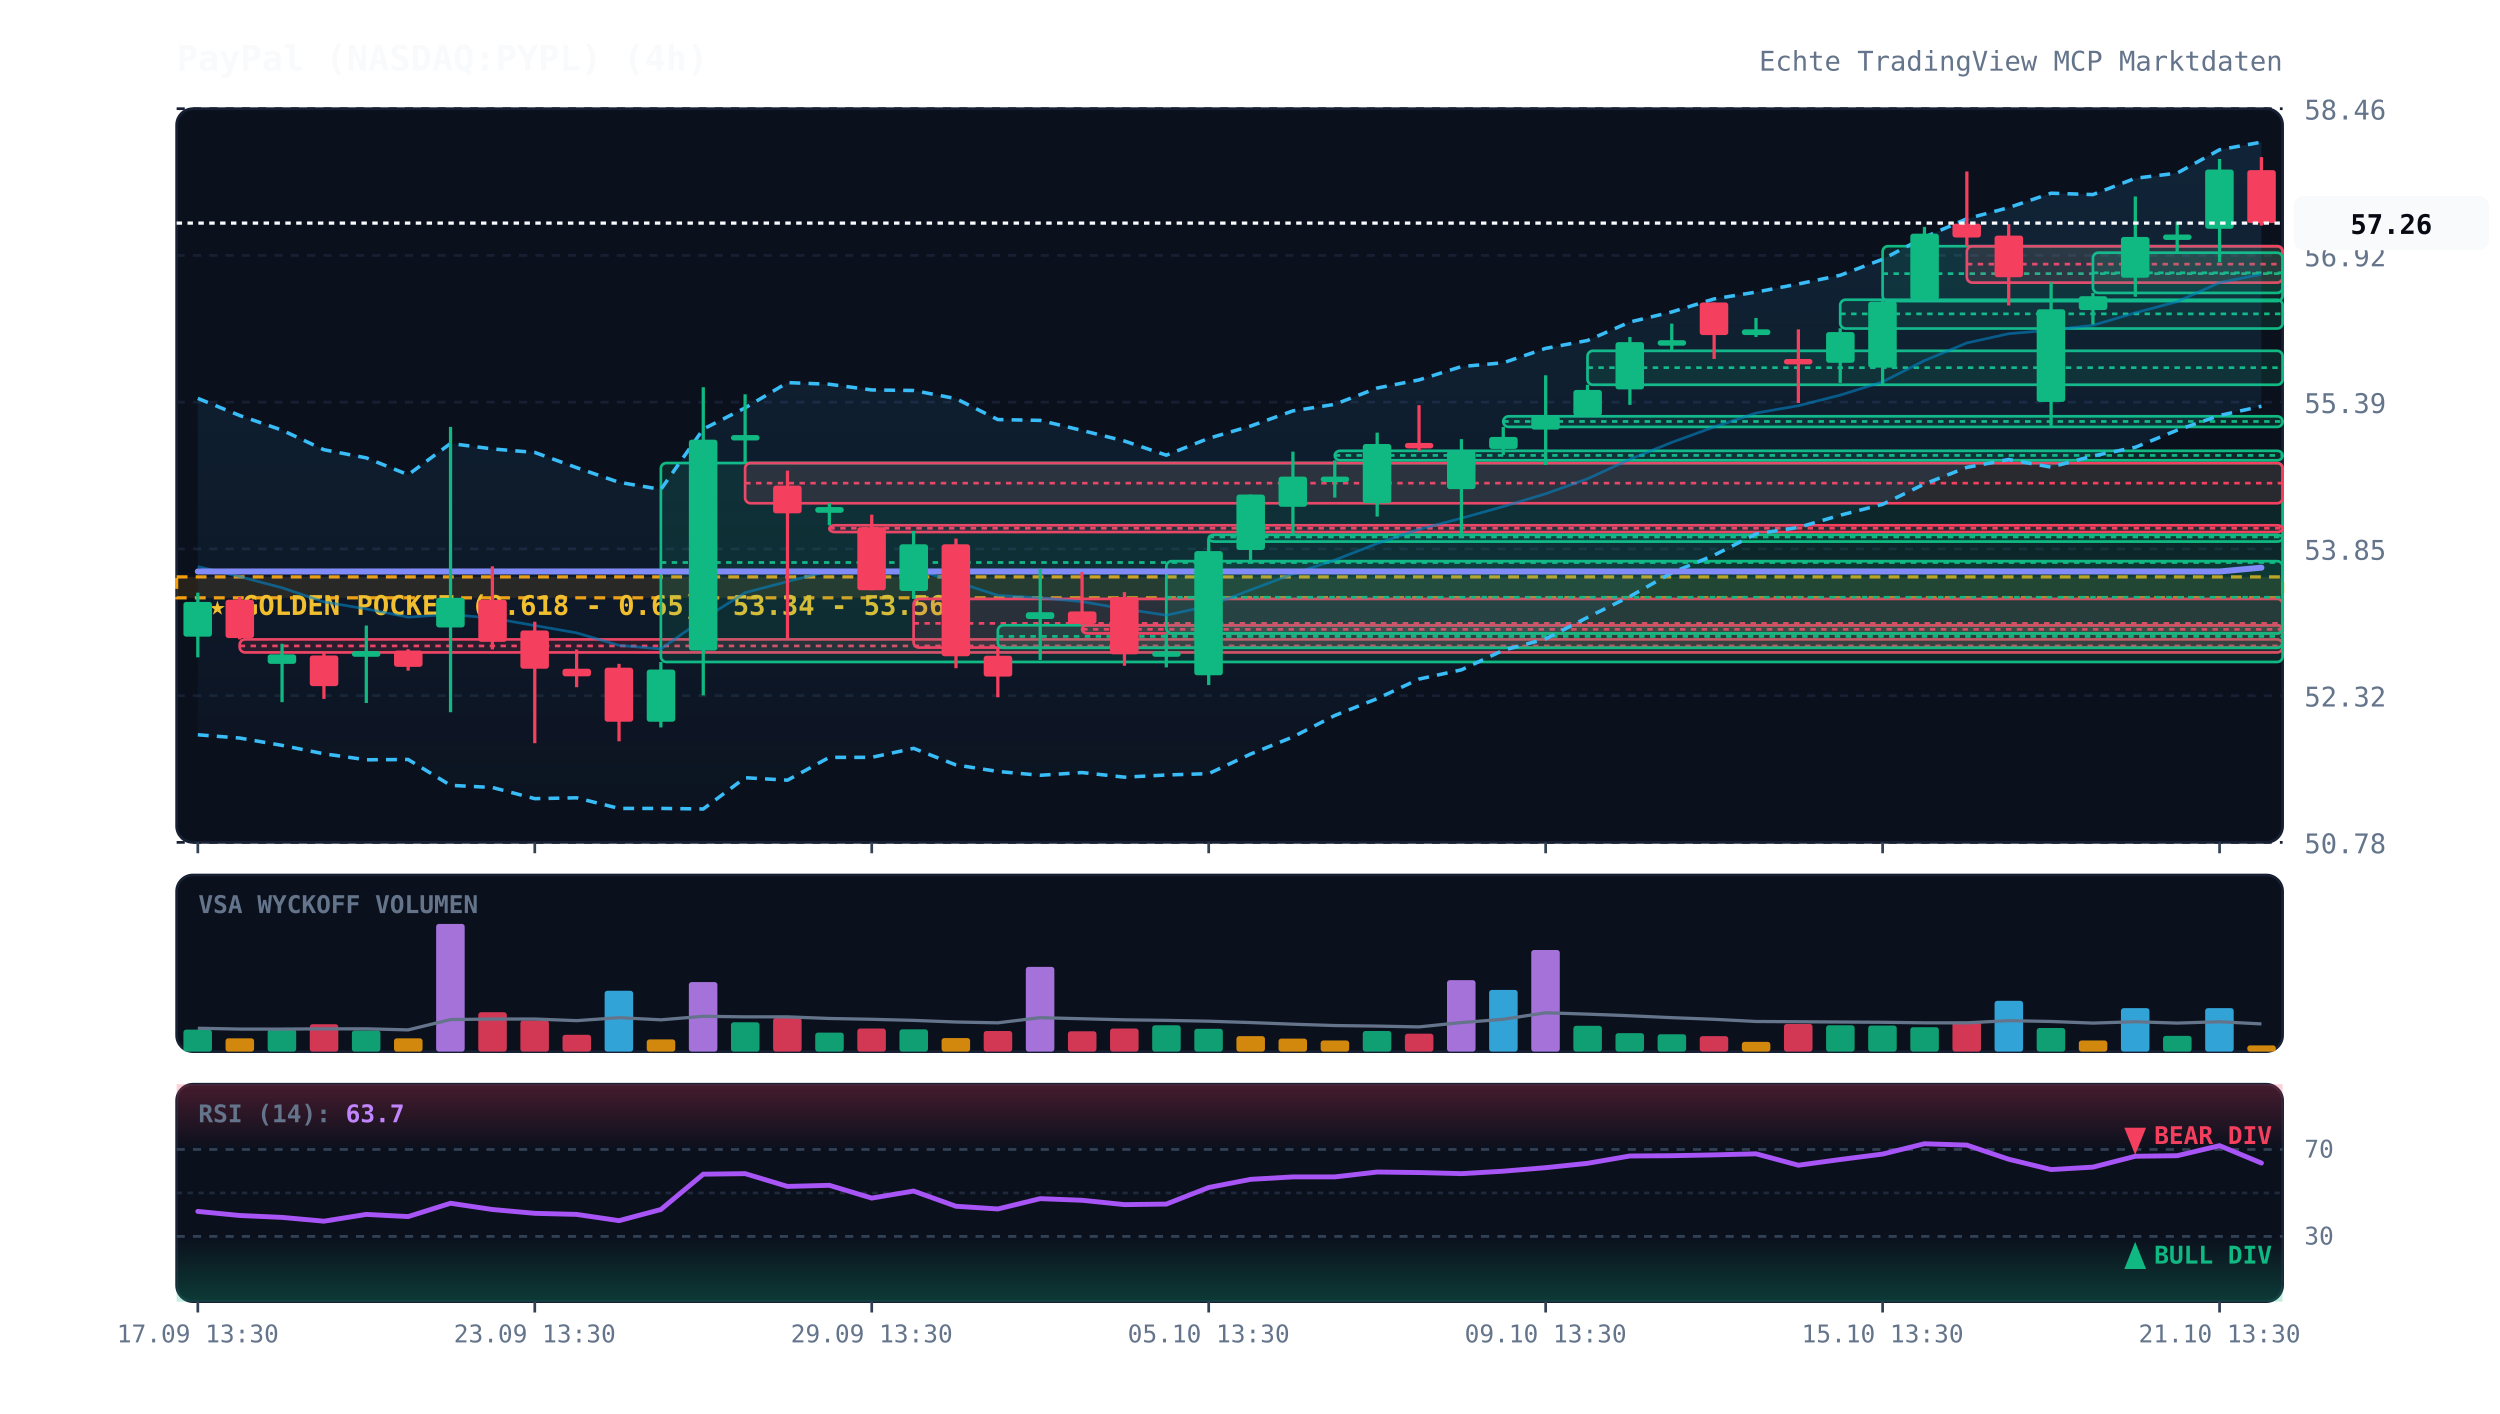
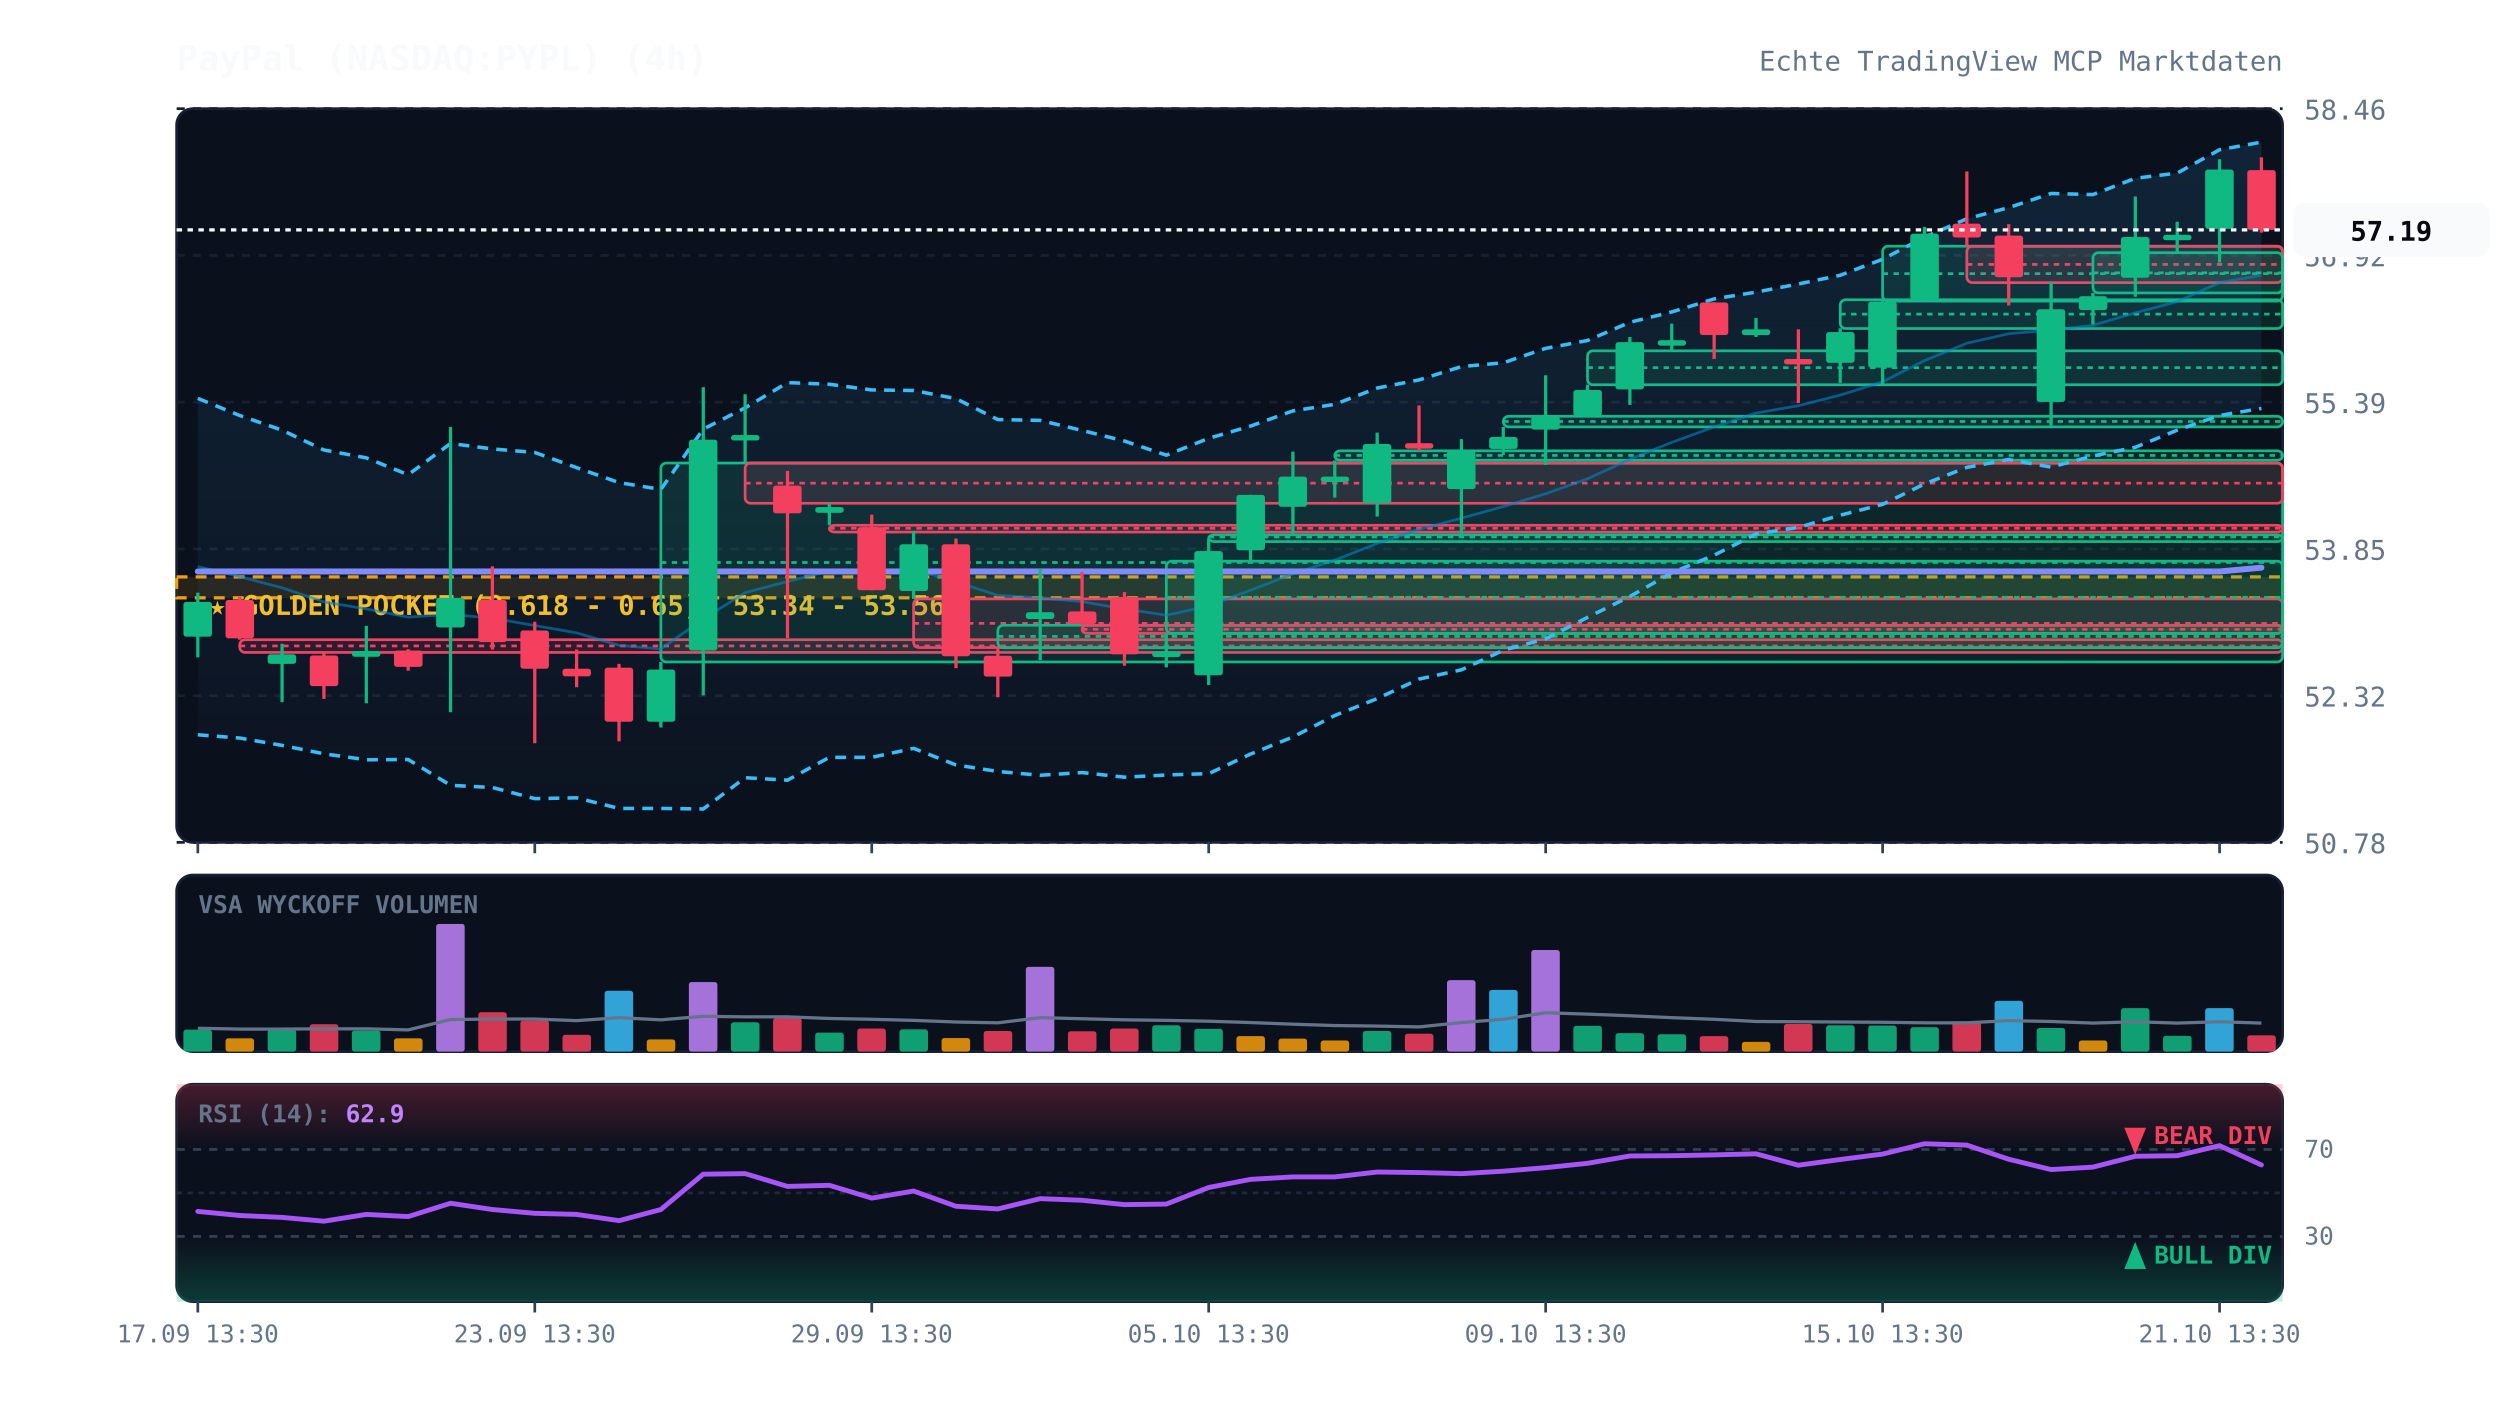
<svg xmlns="http://www.w3.org/2000/svg" viewBox="0 0 920 520" width="100%" height="100%" style="background:#070a13; font-family:'JetBrains Mono', monospace;">
  <defs>
    <linearGradient id="cloud-grad" x1="0%" y1="0%" x2="0%" y2="100%">
      <stop offset="0%" stop-color="#38bdf8" stop-opacity="0.12" />
      <stop offset="100%" stop-color="#38bdf8" stop-opacity="0.02" />
    </linearGradient>
    <linearGradient id="rsi-overbought" x1="0%" y1="0%" x2="0%" y2="100%">
      <stop offset="0%" stop-color="#f43f5e" stop-opacity="0.25" />
      <stop offset="100%" stop-color="#f43f5e" stop-opacity="0.0" />
    </linearGradient>
    <linearGradient id="rsi-oversold" x1="0%" y1="0%" x2="0%" y2="100%">
      <stop offset="0%" stop-color="#10b981" stop-opacity="0.0" />
      <stop offset="100%" stop-color="#10b981" stop-opacity="0.25" />
    </linearGradient>
  </defs>
  <rect x="65" y="40" width="775" height="270" fill="#0b101d" rx="6" stroke="#172033" stroke-width="1" />
  <rect x="65" y="322" width="775" height="65" fill="#0b101d" rx="6" stroke="#172033" stroke-width="1" />
  <rect x="65" y="399" width="775" height="80" fill="#0b101d" rx="6" stroke="#172033" stroke-width="1" />
  <line x1="65" y1="310.0" x2="840" y2="310.0" stroke="#172033" stroke-dasharray="3,3" stroke-width="1" />
  <text x="848" y="314.0" fill="#64748b" font-size="10" text-anchor="start">50.78</text>
  <line x1="65" y1="256.0" x2="840" y2="256.0" stroke="#172033" stroke-dasharray="3,3" stroke-width="1" />
  <text x="848" y="260.0" fill="#64748b" font-size="10" text-anchor="start">52.32</text>
  <line x1="65" y1="202.0" x2="840" y2="202.0" stroke="#172033" stroke-dasharray="3,3" stroke-width="1" />
  <text x="848" y="206.0" fill="#64748b" font-size="10" text-anchor="start">53.85</text>
  <line x1="65" y1="148.0" x2="840" y2="148.0" stroke="#172033" stroke-dasharray="3,3" stroke-width="1" />
  <text x="848" y="152.0" fill="#64748b" font-size="10" text-anchor="start">55.39</text>
  <line x1="65" y1="94.0" x2="840" y2="94.0" stroke="#172033" stroke-dasharray="3,3" stroke-width="1" />
  <text x="848" y="98.0" fill="#64748b" font-size="10" text-anchor="start">56.92</text>
  <line x1="65" y1="40.0" x2="840" y2="40.0" stroke="#172033" stroke-dasharray="3,3" stroke-width="1" />
  <text x="848" y="44.0" fill="#64748b" font-size="10" text-anchor="start">58.46</text>
  <rect x="65" y="212.3" width="775" height="7.7" fill="rgba(245, 158, 11, 0.12)" stroke="#f59e0b" stroke-dasharray="4,3" stroke-width="1.2" />
  <text x="77" y="226.3" fill="#fbbf24" font-size="10" font-weight="bold">★ GOLDEN POCKET (0.618 - 0.65): 53.34 - 53.56</text>
-   <rect x="88.2" y="235.3" width="751.8" height="4.8" fill="rgba(244, 63, 94, 0.13)" stroke="#f43f5e" stroke-width="1" rx="2" />
+   <rect x="88.2" y="235.4" width="751.8" height="4.7" fill="rgba(244, 63, 94, 0.13)" stroke="#f43f5e" stroke-width="1" rx="2" />
  <line x1="88.2" y1="237.7" x2="840" y2="237.7" stroke="#f43f5e" stroke-dasharray="2,2" stroke-width="1" />
  <rect x="243.2" y="170.4" width="596.8" height="73.2" fill="rgba(16, 185, 129, 0.13)" stroke="#10b981" stroke-width="1" rx="2" />
  <line x1="243.2" y1="207.0" x2="840" y2="207.0" stroke="#10b981" stroke-dasharray="2,2" stroke-width="1" />
  <rect x="274.2" y="170.4" width="565.8" height="14.8" fill="rgba(244, 63, 94, 0.13)" stroke="#f43f5e" stroke-width="1" rx="2" />
  <line x1="274.2" y1="177.8" x2="840" y2="177.8" stroke="#f43f5e" stroke-dasharray="2,2" stroke-width="1" />
  <rect x="305.2" y="193.3" width="534.8" height="2.5" fill="rgba(244, 63, 94, 0.13)" stroke="#f43f5e" stroke-width="1" rx="2" />
  <line x1="305.2" y1="194.4" x2="840" y2="194.4" stroke="#f43f5e" stroke-dasharray="2,2" stroke-width="1" />
  <rect x="336.2" y="220.4" width="503.8" height="17.9" fill="rgba(244, 63, 94, 0.13)" stroke="#f43f5e" stroke-width="1" rx="2" />
  <line x1="336.2" y1="229.4" x2="840" y2="229.4" stroke="#f43f5e" stroke-dasharray="2,2" stroke-width="1" />
  <rect x="367.2" y="230.1" width="472.8" height="8.3" fill="rgba(16, 185, 129, 0.13)" stroke="#10b981" stroke-width="1" rx="2" />
  <line x1="367.2" y1="234.2" x2="840" y2="234.2" stroke="#10b981" stroke-dasharray="2,2" stroke-width="1" />
  <rect x="398.2" y="230.1" width="441.8" height="3.0" fill="rgba(244, 63, 94, 0.13)" stroke="#f43f5e" stroke-width="1" rx="2" />
  <line x1="398.2" y1="231.6" x2="840" y2="231.6" stroke="#f43f5e" stroke-dasharray="2,2" stroke-width="1" />
  <rect x="429.2" y="206.5" width="410.8" height="26.6" fill="rgba(16, 185, 129, 0.13)" stroke="#10b981" stroke-width="1" rx="2" />
  <line x1="429.2" y1="219.8" x2="840" y2="219.8" stroke="#10b981" stroke-dasharray="2,2" stroke-width="1" />
  <rect x="444.8" y="196.8" width="395.2" height="2.5" fill="rgba(16, 185, 129, 0.13)" stroke="#10b981" stroke-width="1" rx="2" />
  <line x1="444.8" y1="197.6" x2="840" y2="197.6" stroke="#10b981" stroke-dasharray="2,2" stroke-width="1" />
  <rect x="491.2" y="165.9" width="348.8" height="3.5" fill="rgba(16, 185, 129, 0.13)" stroke="#10b981" stroke-width="1" rx="2" />
  <line x1="491.2" y1="167.6" x2="840" y2="167.6" stroke="#10b981" stroke-dasharray="2,2" stroke-width="1" />
  <rect x="553.2" y="153.2" width="286.8" height="3.9" fill="rgba(16, 185, 129, 0.13)" stroke="#10b981" stroke-width="1" rx="2" />
  <line x1="553.2" y1="155.1" x2="840" y2="155.1" stroke="#10b981" stroke-dasharray="2,2" stroke-width="1" />
  <rect x="584.2" y="129.1" width="255.8" height="12.5" fill="rgba(16, 185, 129, 0.13)" stroke="#10b981" stroke-width="1" rx="2" />
  <line x1="584.2" y1="135.3" x2="840" y2="135.3" stroke="#10b981" stroke-dasharray="2,2" stroke-width="1" />
  <rect x="677.2" y="110.3" width="162.8" height="10.6" fill="rgba(16, 185, 129, 0.13)" stroke="#10b981" stroke-width="1" rx="2" />
-   <line x1="677.2" y1="115.5" x2="840" y2="115.5" stroke="#10b981" stroke-dasharray="2,2" stroke-width="1" />
+   <line x1="677.2" y1="115.6" x2="840" y2="115.6" stroke="#10b981" stroke-dasharray="2,2" stroke-width="1" />
  <rect x="692.8" y="90.6" width="147.2" height="20.2" fill="rgba(16, 185, 129, 0.13)" stroke="#10b981" stroke-width="1" rx="2" />
  <line x1="692.8" y1="100.7" x2="840" y2="100.7" stroke="#10b981" stroke-dasharray="2,2" stroke-width="1" />
  <rect x="723.8" y="90.6" width="116.2" height="13.4" fill="rgba(244, 63, 94, 0.13)" stroke="#f43f5e" stroke-width="1" rx="2" />
-   <line x1="723.8" y1="97.2" x2="840" y2="97.2" stroke="#f43f5e" stroke-dasharray="2,2" stroke-width="1" />
+   <line x1="723.8" y1="97.3" x2="840" y2="97.3" stroke="#f43f5e" stroke-dasharray="2,2" stroke-width="1" />
  <rect x="770.2" y="93.0" width="69.8" height="14.8" fill="rgba(16, 185, 129, 0.13)" stroke="#10b981" stroke-width="1" rx="2" />
  <line x1="770.2" y1="100.4" x2="840" y2="100.4" stroke="#10b981" stroke-dasharray="2,2" stroke-width="1" />
-   <polygon points="72.8,146.6 88.2,152.9 103.8,158.3 119.2,165.5 134.8,168.5 150.2,174.7 165.8,163.2 181.2,165.2 196.8,166.5 212.2,172.1 227.8,177.5 243.2,180.1 258.8,157.9 274.2,150.1 289.8,140.8 305.2,141.4 320.8,143.5 336.2,143.7 351.8,146.7 367.2,154.4 382.8,154.7 398.2,158.4 413.8,162.3 429.2,167.5 444.8,161.3 460.2,156.8 475.8,151.2 491.2,148.8 506.8,142.8 522.2,139.8 537.8,134.9 553.2,133.5 568.8,128.2 584.2,125.3 599.8,118.5 615.2,114.8 630.8,110.0 646.2,107.5 661.8,104.5 677.2,101.3 692.8,95.4 708.2,87.3 723.8,80.5 739.2,76.4 754.8,71.1 770.2,71.6 785.8,65.6 801.2,63.7 816.8,55.1 832.2,52.3 832.2,149.5 816.8,152.9 801.2,158.3 785.8,164.6 770.2,167.8 754.8,171.9 739.2,169.1 723.8,172.0 708.2,178.1 692.8,185.6 677.2,189.6 661.8,194.1 646.2,196.5 630.8,204.3 615.2,210.8 599.8,219.5 584.2,227.2 568.8,235.1 553.2,239.3 537.8,246.5 522.2,249.9 506.8,257.1 491.2,263.3 475.8,271.2 460.2,277.5 444.8,284.7 429.2,285.2 413.8,286.0 398.2,284.3 382.8,285.3 367.2,283.9 351.8,281.5 336.2,275.4 320.8,278.7 305.2,278.7 289.8,287.1 274.2,286.2 258.8,297.7 243.2,297.5 227.8,297.5 212.2,293.6 196.8,293.9 181.2,289.8 165.8,289.0 150.2,279.5 134.8,279.6 119.2,277.4 103.8,274.3 88.2,271.6 72.8,270.4" fill="url(#cloud-grad)" />
-   <polyline points="72.8,146.6 88.2,152.9 103.8,158.3 119.2,165.5 134.8,168.5 150.2,174.7 165.8,163.2 181.2,165.2 196.8,166.5 212.2,172.1 227.8,177.5 243.2,180.1 258.8,157.9 274.2,150.1 289.8,140.8 305.2,141.4 320.8,143.5 336.2,143.7 351.8,146.7 367.2,154.4 382.8,154.7 398.2,158.4 413.8,162.3 429.2,167.5 444.8,161.3 460.2,156.8 475.8,151.2 491.2,148.8 506.8,142.8 522.2,139.8 537.8,134.9 553.2,133.5 568.8,128.2 584.2,125.3 599.8,118.5 615.2,114.8 630.8,110.0 646.2,107.5 661.8,104.5 677.2,101.3 692.8,95.4 708.2,87.3 723.8,80.5 739.2,76.4 754.8,71.1 770.2,71.6 785.8,65.6 801.2,63.7 816.8,55.1 832.2,52.3" fill="none" stroke="#38bdf8" stroke-width="1.3" stroke-dasharray="4,3" />
-   <polyline points="72.8,270.4 88.2,271.6 103.8,274.3 119.2,277.4 134.8,279.6 150.2,279.5 165.8,289.0 181.2,289.8 196.8,293.9 212.2,293.6 227.8,297.5 243.2,297.5 258.8,297.7 274.2,286.2 289.8,287.1 305.2,278.7 320.8,278.7 336.2,275.4 351.8,281.5 367.2,283.9 382.8,285.3 398.2,284.3 413.8,286.0 429.2,285.2 444.8,284.7 460.2,277.5 475.8,271.2 491.2,263.3 506.8,257.1 522.2,249.9 537.8,246.5 553.2,239.3 568.8,235.1 584.2,227.2 599.8,219.5 615.2,210.8 630.8,204.3 646.2,196.5 661.8,194.1 677.2,189.6 692.8,185.6 708.2,178.1 723.8,172.0 739.2,169.1 754.8,171.9 770.2,167.8 785.8,164.6 801.2,158.3 816.8,152.9 832.2,149.5" fill="none" stroke="#38bdf8" stroke-width="1.3" stroke-dasharray="4,3" />
-   <polyline points="72.8,208.5 88.2,212.2 103.8,216.3 119.2,221.5 134.8,224.1 150.2,227.1 165.8,226.1 181.2,227.5 196.8,230.2 212.2,232.9 227.8,237.5 243.2,238.8 258.8,227.8 274.2,218.1 289.8,214.0 305.2,210.1 320.8,211.1 336.2,209.5 351.8,214.1 367.2,219.1 382.8,220.0 398.2,221.4 413.8,224.1 429.2,226.4 444.8,223.0 460.2,217.1 475.8,211.2 491.2,206.1 506.8,200.0 522.2,194.8 537.8,190.7 553.2,186.4 568.8,181.7 584.2,176.2 599.8,169.0 615.2,162.8 630.8,157.1 646.2,152.0 661.8,149.3 677.2,145.4 692.8,140.5 708.2,132.7 723.8,126.2 739.2,122.8 754.8,121.5 770.2,119.7 785.8,115.1 801.2,111.0 816.8,104.0 832.2,100.9" fill="none" stroke="#0284c7" stroke-width="1.0" stroke-opacity="0.6" />
+   <polygon points="72.8,146.6 88.2,152.9 103.8,158.3 119.2,165.6 134.8,168.5 150.2,174.7 165.8,163.2 181.2,165.2 196.8,166.5 212.2,172.1 227.8,177.6 243.2,180.1 258.8,157.9 274.2,150.1 289.8,140.8 305.2,141.4 320.8,143.5 336.2,143.7 351.8,146.7 367.2,154.4 382.8,154.7 398.2,158.4 413.8,162.3 429.2,167.5 444.8,161.3 460.2,156.8 475.8,151.2 491.2,148.8 506.8,142.8 522.2,139.8 537.8,134.9 553.2,133.5 568.8,128.2 584.2,125.3 599.8,118.6 615.2,114.8 630.8,110.0 646.2,107.5 661.8,104.5 677.2,101.3 692.8,95.4 708.2,87.3 723.8,80.5 739.2,76.4 754.8,71.2 770.2,71.6 785.8,65.6 801.2,63.7 816.8,55.1 832.2,52.3 832.2,150.3 816.8,152.9 801.2,158.3 785.8,164.6 770.2,167.8 754.8,171.9 739.2,169.1 723.8,172.0 708.2,178.1 692.8,185.6 677.2,189.6 661.8,194.1 646.2,196.5 630.8,204.3 615.2,210.8 599.8,219.5 584.2,227.2 568.8,235.1 553.2,239.3 537.8,246.5 522.2,249.9 506.8,257.1 491.2,263.3 475.8,271.2 460.2,277.5 444.8,284.7 429.2,285.2 413.8,286.0 398.2,284.3 382.8,285.3 367.2,283.9 351.8,281.5 336.2,275.4 320.8,278.7 305.2,278.7 289.8,287.1 274.2,286.2 258.8,297.7 243.2,297.5 227.8,297.5 212.2,293.6 196.8,293.9 181.2,289.8 165.8,289.0 150.2,279.5 134.8,279.6 119.2,277.4 103.8,274.3 88.2,271.6 72.8,270.4" fill="url(#cloud-grad)" />
+   <polyline points="72.8,146.6 88.2,152.9 103.8,158.3 119.2,165.6 134.8,168.5 150.2,174.7 165.8,163.2 181.2,165.2 196.8,166.5 212.2,172.1 227.8,177.6 243.2,180.1 258.8,157.9 274.2,150.1 289.8,140.8 305.2,141.4 320.8,143.5 336.2,143.7 351.8,146.7 367.2,154.4 382.8,154.7 398.2,158.4 413.8,162.3 429.2,167.5 444.8,161.3 460.2,156.8 475.8,151.2 491.2,148.8 506.8,142.8 522.2,139.8 537.8,134.9 553.2,133.5 568.8,128.2 584.2,125.3 599.8,118.6 615.2,114.8 630.8,110.0 646.2,107.5 661.8,104.5 677.2,101.3 692.8,95.4 708.2,87.3 723.8,80.5 739.2,76.4 754.8,71.2 770.2,71.6 785.8,65.6 801.2,63.7 816.8,55.1 832.2,52.3" fill="none" stroke="#38bdf8" stroke-width="1.3" stroke-dasharray="4,3" />
+   <polyline points="72.8,270.4 88.2,271.6 103.8,274.3 119.2,277.4 134.8,279.6 150.2,279.5 165.8,289.0 181.2,289.8 196.8,293.9 212.2,293.6 227.8,297.5 243.2,297.5 258.8,297.7 274.2,286.2 289.8,287.1 305.2,278.7 320.8,278.7 336.2,275.4 351.8,281.5 367.2,283.9 382.8,285.3 398.2,284.3 413.8,286.0 429.2,285.2 444.8,284.7 460.2,277.5 475.8,271.2 491.2,263.3 506.8,257.1 522.2,249.9 537.8,246.5 553.2,239.3 568.8,235.1 584.2,227.2 599.8,219.5 615.2,210.8 630.8,204.3 646.2,196.5 661.8,194.1 677.2,189.6 692.8,185.6 708.2,178.1 723.8,172.0 739.2,169.1 754.8,171.9 770.2,167.8 785.8,164.6 801.2,158.3 816.8,152.9 832.2,150.3" fill="none" stroke="#38bdf8" stroke-width="1.3" stroke-dasharray="4,3" />
+   <polyline points="72.8,208.5 88.2,212.2 103.8,216.3 119.2,221.5 134.8,224.1 150.2,227.1 165.8,226.1 181.2,227.5 196.8,230.2 212.2,232.9 227.8,237.5 243.2,238.8 258.8,227.8 274.2,218.1 289.8,214.0 305.2,210.1 320.8,211.1 336.2,209.5 351.8,214.1 367.2,219.1 382.8,220.0 398.2,221.4 413.8,224.1 429.2,226.4 444.8,223.0 460.2,217.2 475.8,211.2 491.2,206.1 506.8,200.0 522.2,194.8 537.8,190.7 553.2,186.4 568.8,181.7 584.2,176.2 599.8,169.0 615.2,162.8 630.8,157.1 646.2,152.0 661.8,149.3 677.2,145.4 692.8,140.5 708.2,132.7 723.8,126.3 739.2,122.8 754.8,121.5 770.2,119.7 785.8,115.1 801.2,111.0 816.8,104.0 832.2,101.3" fill="none" stroke="#0284c7" stroke-width="1.0" stroke-opacity="0.6" />
  <polyline points="72.8,210.3 88.2,210.3 103.8,210.3 119.2,210.3 134.8,210.3 150.2,210.3 165.8,210.3 181.2,210.3 196.8,210.3 212.2,210.3 227.8,210.3 243.2,210.3 258.8,210.3 274.2,210.3 289.8,210.3 305.2,210.3 320.8,210.3 336.2,210.3 351.8,210.3 367.2,210.3 382.8,210.3 398.2,210.3 413.8,210.3 429.2,210.3 444.8,210.3 460.2,210.3 475.8,210.3 491.2,210.3 506.8,210.3 522.2,210.3 537.8,210.3 553.2,210.3 568.8,210.3 584.2,210.3 599.8,210.3 615.2,210.3 630.8,210.3 646.2,210.3 661.8,210.3 677.2,210.3 692.8,210.3 708.2,210.3 723.8,210.3 739.2,210.3 754.8,210.3 770.2,210.3 785.8,210.3 801.2,210.3 816.8,210.3 832.2,208.9" fill="none" stroke="#818cf8" stroke-width="2.2" stroke-linecap="round" />
  <line x1="72.8" y1="218.1" x2="72.8" y2="241.9" stroke="#10b981" stroke-width="1.2" />
  <rect x="67.5" y="221.5" width="10.5" height="12.8" fill="#10b981" rx="1" />
-   <line x1="88.2" y1="219.7" x2="88.2" y2="235.3" stroke="#f43f5e" stroke-width="1.2" />
-   <rect x="83.0" y="220.7" width="10.5" height="14.1" fill="#f43f5e" rx="1" />
+   <line x1="88.2" y1="219.7" x2="88.2" y2="235.4" stroke="#f43f5e" stroke-width="1.2" />
+   <rect x="83.0" y="220.8" width="10.5" height="14.1" fill="#f43f5e" rx="1" />
  <line x1="103.8" y1="236.9" x2="103.8" y2="258.4" stroke="#10b981" stroke-width="1.2" />
  <rect x="98.5" y="240.8" width="10.5" height="3.5" fill="#10b981" rx="1" />
  <line x1="119.2" y1="240.1" x2="119.2" y2="257.2" stroke="#f43f5e" stroke-width="1.2" />
  <rect x="114.0" y="241.2" width="10.5" height="11.3" fill="#f43f5e" rx="1" />
-   <line x1="134.8" y1="230.2" x2="134.8" y2="258.7" stroke="#10b981" stroke-width="1.2" />
+   <line x1="134.8" y1="230.3" x2="134.8" y2="258.8" stroke="#10b981" stroke-width="1.2" />
  <rect x="129.5" y="239.6" width="10.5" height="2.1" fill="#10b981" rx="1" />
  <line x1="150.2" y1="238.9" x2="150.2" y2="246.8" stroke="#f43f5e" stroke-width="1.2" />
  <rect x="145.0" y="239.4" width="10.5" height="6.0" fill="#f43f5e" rx="1" />
  <line x1="165.8" y1="157.1" x2="165.8" y2="262.1" stroke="#10b981" stroke-width="1.2" />
  <rect x="160.5" y="220.0" width="10.5" height="10.9" fill="#10b981" rx="1" />
  <line x1="181.2" y1="208.4" x2="181.2" y2="239.0" stroke="#f43f5e" stroke-width="1.2" />
-   <rect x="176.0" y="220.7" width="10.5" height="15.5" fill="#f43f5e" rx="1" />
+   <rect x="176.0" y="220.8" width="10.5" height="15.5" fill="#f43f5e" rx="1" />
  <line x1="196.8" y1="228.8" x2="196.8" y2="273.5" stroke="#f43f5e" stroke-width="1.2" />
  <rect x="191.5" y="232.0" width="10.5" height="14.1" fill="#f43f5e" rx="1" />
  <line x1="212.2" y1="239.0" x2="212.2" y2="252.9" stroke="#f43f5e" stroke-width="1.2" />
  <rect x="207.0" y="246.1" width="10.5" height="2.8" fill="#f43f5e" rx="1" />
  <line x1="227.8" y1="244.3" x2="227.8" y2="272.8" stroke="#f43f5e" stroke-width="1.2" />
  <rect x="222.5" y="245.7" width="10.5" height="19.9" fill="#f43f5e" rx="1" />
  <line x1="243.2" y1="243.6" x2="243.2" y2="267.7" stroke="#10b981" stroke-width="1.2" />
  <rect x="238.0" y="246.4" width="10.5" height="19.2" fill="#10b981" rx="1" />
  <line x1="258.8" y1="142.5" x2="258.8" y2="255.9" stroke="#10b981" stroke-width="1.2" />
  <rect x="253.5" y="161.8" width="10.5" height="77.6" fill="#10b981" rx="1" />
  <line x1="274.2" y1="145.1" x2="274.2" y2="170.4" stroke="#10b981" stroke-width="1.2" />
  <rect x="269.0" y="160.1" width="10.5" height="2.0" fill="#10b981" rx="1" />
-   <line x1="289.8" y1="173.2" x2="289.8" y2="234.8" stroke="#f43f5e" stroke-width="1.2" />
+   <line x1="289.8" y1="173.3" x2="289.8" y2="234.8" stroke="#f43f5e" stroke-width="1.2" />
  <rect x="284.5" y="178.7" width="10.5" height="10.2" fill="#f43f5e" rx="1" />
  <line x1="305.2" y1="185.2" x2="305.2" y2="193.3" stroke="#10b981" stroke-width="1.2" />
  <rect x="300.0" y="186.6" width="10.5" height="2.1" fill="#10b981" rx="1" />
  <line x1="320.8" y1="189.4" x2="320.8" y2="217.2" stroke="#f43f5e" stroke-width="1.2" />
  <rect x="315.5" y="194.0" width="10.5" height="23.2" fill="#f43f5e" rx="1" />
  <line x1="336.2" y1="195.4" x2="336.2" y2="220.4" stroke="#10b981" stroke-width="1.2" />
  <rect x="331.0" y="200.3" width="10.5" height="17.2" fill="#10b981" rx="1" />
  <line x1="351.8" y1="198.2" x2="351.8" y2="245.9" stroke="#f43f5e" stroke-width="1.2" />
  <rect x="346.5" y="200.3" width="10.5" height="41.2" fill="#f43f5e" rx="1" />
  <line x1="367.2" y1="238.3" x2="367.2" y2="256.6" stroke="#f43f5e" stroke-width="1.2" />
  <rect x="362.0" y="241.3" width="10.5" height="7.7" fill="#f43f5e" rx="1" />
  <line x1="382.8" y1="209.3" x2="382.8" y2="242.9" stroke="#10b981" stroke-width="1.2" />
  <rect x="377.5" y="225.3" width="10.5" height="2.5" fill="#10b981" rx="1" />
  <line x1="398.2" y1="210.5" x2="398.2" y2="230.1" stroke="#f43f5e" stroke-width="1.2" />
  <rect x="393.0" y="225.0" width="10.5" height="4.6" fill="#f43f5e" rx="1" />
  <line x1="413.8" y1="217.9" x2="413.8" y2="245.0" stroke="#f43f5e" stroke-width="1.2" />
  <rect x="408.5" y="219.7" width="10.5" height="21.1" fill="#f43f5e" rx="1" />
  <line x1="429.2" y1="233.1" x2="429.2" y2="245.6" stroke="#10b981" stroke-width="1.2" />
-   <rect x="424.0" y="239.7" width="10.5" height="2.0" fill="#10b981" rx="1" />
+   <rect x="424.0" y="239.8" width="10.5" height="2.0" fill="#10b981" rx="1" />
  <line x1="444.8" y1="198.4" x2="444.8" y2="252.1" stroke="#10b981" stroke-width="1.2" />
  <rect x="439.5" y="202.8" width="10.5" height="45.7" fill="#10b981" rx="1" />
-   <line x1="460.2" y1="182.0" x2="460.2" y2="206.5" stroke="#10b981" stroke-width="1.2" />
-   <rect x="455.0" y="182.0" width="10.5" height="20.4" fill="#10b981" rx="1" />
+   <line x1="460.2" y1="182.1" x2="460.2" y2="206.5" stroke="#10b981" stroke-width="1.2" />
+   <rect x="455.0" y="182.1" width="10.5" height="20.4" fill="#10b981" rx="1" />
  <line x1="475.8" y1="166.2" x2="475.8" y2="196.8" stroke="#10b981" stroke-width="1.2" />
  <rect x="470.5" y="175.4" width="10.5" height="11.1" fill="#10b981" rx="1" />
  <line x1="491.2" y1="169.4" x2="491.2" y2="183.1" stroke="#10b981" stroke-width="1.2" />
  <rect x="486.0" y="175.4" width="10.5" height="2.0" fill="#10b981" rx="1" />
  <line x1="506.8" y1="159.2" x2="506.8" y2="190.1" stroke="#10b981" stroke-width="1.2" />
  <rect x="501.5" y="163.4" width="10.5" height="21.8" fill="#10b981" rx="1" />
-   <line x1="522.2" y1="149.1" x2="522.2" y2="165.9" stroke="#f43f5e" stroke-width="1.2" />
-   <rect x="517.0" y="163.0" width="10.5" height="2.0" fill="#f43f5e" rx="1" />
+   <line x1="522.2" y1="149.2" x2="522.2" y2="165.9" stroke="#f43f5e" stroke-width="1.2" />
+   <rect x="517.0" y="163.1" width="10.5" height="2.0" fill="#f43f5e" rx="1" />
  <line x1="537.8" y1="161.6" x2="537.8" y2="197.5" stroke="#10b981" stroke-width="1.2" />
  <rect x="532.5" y="165.9" width="10.5" height="14.1" fill="#10b981" rx="1" />
  <line x1="553.2" y1="157.1" x2="553.2" y2="167.4" stroke="#10b981" stroke-width="1.2" />
  <rect x="548.0" y="160.8" width="10.5" height="4.4" fill="#10b981" rx="1" />
  <line x1="568.8" y1="138.1" x2="568.8" y2="171.1" stroke="#10b981" stroke-width="1.2" />
  <rect x="563.5" y="153.2" width="10.5" height="4.9" fill="#10b981" rx="1" />
  <line x1="584.2" y1="141.6" x2="584.2" y2="153.2" stroke="#10b981" stroke-width="1.2" />
  <rect x="579.0" y="143.5" width="10.5" height="9.5" fill="#10b981" rx="1" />
  <line x1="599.8" y1="124.0" x2="599.8" y2="149.0" stroke="#10b981" stroke-width="1.2" />
  <rect x="594.5" y="125.9" width="10.5" height="17.4" fill="#10b981" rx="1" />
  <line x1="615.2" y1="119.1" x2="615.2" y2="129.1" stroke="#10b981" stroke-width="1.2" />
  <rect x="610.0" y="125.2" width="10.5" height="2.0" fill="#10b981" rx="1" />
  <line x1="630.8" y1="111.3" x2="630.8" y2="132.1" stroke="#f43f5e" stroke-width="1.2" />
  <rect x="625.5" y="111.3" width="10.5" height="12.0" fill="#f43f5e" rx="1" />
  <line x1="646.2" y1="117.0" x2="646.2" y2="124.0" stroke="#10b981" stroke-width="1.2" />
  <rect x="641.0" y="121.2" width="10.5" height="2.1" fill="#10b981" rx="1" />
  <line x1="661.8" y1="121.2" x2="661.8" y2="148.3" stroke="#f43f5e" stroke-width="1.2" />
  <rect x="656.5" y="132.1" width="10.5" height="2.0" fill="#f43f5e" rx="1" />
  <line x1="677.2" y1="120.8" x2="677.2" y2="140.9" stroke="#10b981" stroke-width="1.2" />
  <rect x="672.0" y="122.2" width="10.5" height="11.3" fill="#10b981" rx="1" />
  <line x1="692.8" y1="110.8" x2="692.8" y2="141.9" stroke="#10b981" stroke-width="1.2" />
  <rect x="687.5" y="111.0" width="10.5" height="24.3" fill="#10b981" rx="1" />
  <line x1="708.2" y1="83.5" x2="708.2" y2="110.3" stroke="#10b981" stroke-width="1.2" />
  <rect x="703.0" y="86.0" width="10.5" height="24.3" fill="#10b981" rx="1" />
  <line x1="723.8" y1="63.1" x2="723.8" y2="90.6" stroke="#f43f5e" stroke-width="1.2" />
  <rect x="718.5" y="82.3" width="10.5" height="5.1" fill="#f43f5e" rx="1" />
  <line x1="739.2" y1="82.5" x2="739.2" y2="112.4" stroke="#f43f5e" stroke-width="1.2" />
  <rect x="734.0" y="86.7" width="10.5" height="15.3" fill="#f43f5e" rx="1" />
  <line x1="754.8" y1="103.9" x2="754.8" y2="156.7" stroke="#10b981" stroke-width="1.2" />
  <rect x="749.5" y="113.8" width="10.5" height="34.1" fill="#10b981" rx="1" />
  <line x1="770.2" y1="107.8" x2="770.2" y2="119.4" stroke="#10b981" stroke-width="1.2" />
  <rect x="765.0" y="109.0" width="10.5" height="5.1" fill="#10b981" rx="1" />
  <line x1="785.8" y1="72.3" x2="785.8" y2="109.2" stroke="#10b981" stroke-width="1.2" />
  <rect x="780.5" y="87.2" width="10.5" height="15.0" fill="#10b981" rx="1" />
  <line x1="801.2" y1="81.6" x2="801.2" y2="93.0" stroke="#10b981" stroke-width="1.2" />
-   <rect x="796.0" y="86.3" width="10.5" height="2.0" fill="#10b981" rx="1" />
-   <line x1="816.8" y1="58.5" x2="816.8" y2="96.5" stroke="#10b981" stroke-width="1.2" />
+   <rect x="796.0" y="86.4" width="10.5" height="2.0" fill="#10b981" rx="1" />
+   <line x1="816.8" y1="58.6" x2="816.8" y2="96.6" stroke="#10b981" stroke-width="1.2" />
  <rect x="811.5" y="62.4" width="10.5" height="21.8" fill="#10b981" rx="1" />
-   <line x1="832.2" y1="57.8" x2="832.2" y2="83.0" stroke="#f43f5e" stroke-width="1.2" />
-   <rect x="827.0" y="62.6" width="10.5" height="19.5" fill="#f43f5e" rx="1" />
-   <line x1="65" y1="82.1" x2="840" y2="82.1" stroke="#f8fafc" stroke-width="1.2" stroke-dasharray="2,2" />
-   <rect x="844" y="72.1" width="72" height="20" fill="#f8fafc" rx="4" />
-   <text x="880" y="86.1" fill="#070a13" font-size="10" font-weight="bold" text-anchor="middle">57.26</text>
+   <line x1="832.2" y1="57.9" x2="832.2" y2="85.6" stroke="#f43f5e" stroke-width="1.2" />
+   <rect x="827.0" y="62.6" width="10.5" height="22.0" fill="#f43f5e" rx="1" />
+   <line x1="65" y1="84.6" x2="840" y2="84.6" stroke="#f8fafc" stroke-width="1.2" stroke-dasharray="2,2" />
+   <rect x="844" y="74.6" width="72" height="20" fill="#f8fafc" rx="4" />
+   <text x="880" y="88.6" fill="#070a13" font-size="10" font-weight="bold" text-anchor="middle">57.19</text>
  <text x="73" y="336" fill="#64748b" font-size="9" font-weight="bold">VSA WYCKOFF VOLUMEN</text>
  <rect x="67.5" y="378.9" width="10.5" height="8.1" fill="#10b981" opacity="0.85" rx="1" />
  <rect x="83.0" y="382.1" width="10.5" height="4.9" fill="#f59e0b" opacity="0.85" rx="1" />
  <rect x="98.5" y="378.8" width="10.5" height="8.2" fill="#10b981" opacity="0.85" rx="1" />
  <rect x="114.0" y="376.9" width="10.5" height="10.1" fill="#f43f5e" opacity="0.85" rx="1" />
  <rect x="129.5" y="379.2" width="10.5" height="7.8" fill="#10b981" opacity="0.85" rx="1" />
  <rect x="145.0" y="382.1" width="10.5" height="4.9" fill="#f59e0b" opacity="0.85" rx="1" />
  <rect x="160.5" y="340.0" width="10.5" height="47.0" fill="#c084fc" opacity="0.85" rx="1" />
  <rect x="176.0" y="372.5" width="10.5" height="14.5" fill="#f43f5e" opacity="0.85" rx="1" />
  <rect x="191.5" y="375.5" width="10.5" height="11.5" fill="#f43f5e" opacity="0.85" rx="1" />
  <rect x="207.0" y="380.8" width="10.5" height="6.2" fill="#f43f5e" opacity="0.85" rx="1" />
  <rect x="222.5" y="364.6" width="10.5" height="22.4" fill="#38bdf8" opacity="0.85" rx="1" />
  <rect x="238.0" y="382.5" width="10.5" height="4.5" fill="#f59e0b" opacity="0.85" rx="1" />
  <rect x="253.5" y="361.4" width="10.5" height="25.6" fill="#c084fc" opacity="0.85" rx="1" />
  <rect x="269.0" y="376.2" width="10.5" height="10.8" fill="#10b981" opacity="0.85" rx="1" />
  <rect x="284.5" y="374.6" width="10.5" height="12.4" fill="#f43f5e" opacity="0.85" rx="1" />
  <rect x="300.0" y="380.0" width="10.5" height="7.0" fill="#10b981" opacity="0.85" rx="1" />
  <rect x="315.5" y="378.5" width="10.5" height="8.5" fill="#f43f5e" opacity="0.85" rx="1" />
  <rect x="331.0" y="378.8" width="10.5" height="8.2" fill="#10b981" opacity="0.85" rx="1" />
  <rect x="346.5" y="382.0" width="10.5" height="5.0" fill="#f59e0b" opacity="0.85" rx="1" />
  <rect x="362.0" y="379.4" width="10.5" height="7.6" fill="#f43f5e" opacity="0.85" rx="1" />
  <rect x="377.5" y="355.8" width="10.5" height="31.2" fill="#c084fc" opacity="0.85" rx="1" />
  <rect x="393.0" y="379.5" width="10.5" height="7.5" fill="#f43f5e" opacity="0.85" rx="1" />
  <rect x="408.5" y="378.5" width="10.5" height="8.5" fill="#f43f5e" opacity="0.85" rx="1" />
  <rect x="424.0" y="377.3" width="10.5" height="9.7" fill="#10b981" opacity="0.85" rx="1" />
  <rect x="439.5" y="378.6" width="10.5" height="8.4" fill="#10b981" opacity="0.85" rx="1" />
  <rect x="455.0" y="381.3" width="10.5" height="5.7" fill="#f59e0b" opacity="0.85" rx="1" />
  <rect x="470.5" y="382.2" width="10.5" height="4.8" fill="#f59e0b" opacity="0.85" rx="1" />
  <rect x="486.0" y="382.9" width="10.5" height="4.1" fill="#f59e0b" opacity="0.85" rx="1" />
  <rect x="501.5" y="379.4" width="10.5" height="7.6" fill="#10b981" opacity="0.85" rx="1" />
  <rect x="517.0" y="380.4" width="10.5" height="6.6" fill="#f43f5e" opacity="0.85" rx="1" />
  <rect x="532.5" y="360.7" width="10.5" height="26.3" fill="#c084fc" opacity="0.85" rx="1" />
  <rect x="548.0" y="364.3" width="10.5" height="22.7" fill="#38bdf8" opacity="0.85" rx="1" />
  <rect x="563.5" y="349.6" width="10.5" height="37.4" fill="#c084fc" opacity="0.85" rx="1" />
  <rect x="579.0" y="377.5" width="10.5" height="9.5" fill="#10b981" opacity="0.85" rx="1" />
  <rect x="594.5" y="380.2" width="10.5" height="6.8" fill="#10b981" opacity="0.85" rx="1" />
  <rect x="610.0" y="380.6" width="10.5" height="6.4" fill="#10b981" opacity="0.85" rx="1" />
  <rect x="625.5" y="381.3" width="10.5" height="5.7" fill="#f43f5e" opacity="0.85" rx="1" />
  <rect x="641.0" y="383.4" width="10.5" height="3.6" fill="#f59e0b" opacity="0.85" rx="1" />
  <rect x="656.5" y="376.8" width="10.5" height="10.2" fill="#f43f5e" opacity="0.85" rx="1" />
  <rect x="672.0" y="377.3" width="10.5" height="9.7" fill="#10b981" opacity="0.85" rx="1" />
  <rect x="687.5" y="377.4" width="10.5" height="9.6" fill="#10b981" opacity="0.85" rx="1" />
  <rect x="703.0" y="378.0" width="10.5" height="9.0" fill="#10b981" opacity="0.85" rx="1" />
  <rect x="718.5" y="376.0" width="10.5" height="11.0" fill="#f43f5e" opacity="0.85" rx="1" />
  <rect x="734.0" y="368.3" width="10.5" height="18.7" fill="#38bdf8" opacity="0.85" rx="1" />
  <rect x="749.5" y="378.3" width="10.5" height="8.7" fill="#10b981" opacity="0.85" rx="1" />
  <rect x="765.0" y="382.9" width="10.5" height="4.1" fill="#f59e0b" opacity="0.85" rx="1" />
-   <rect x="780.5" y="371.0" width="10.5" height="16.0" fill="#38bdf8" opacity="0.85" rx="1" />
+   <rect x="780.5" y="371.0" width="10.5" height="16.0" fill="#10b981" opacity="0.85" rx="1" />
  <rect x="796.0" y="381.2" width="10.5" height="5.8" fill="#10b981" opacity="0.85" rx="1" />
  <rect x="811.5" y="371.0" width="10.5" height="16.0" fill="#38bdf8" opacity="0.85" rx="1" />
-   <rect x="827.0" y="384.7" width="10.5" height="2.3" fill="#f59e0b" opacity="0.85" rx="1" />
-   <polyline points="72.8,378.4 88.2,378.7 103.8,378.7 119.2,378.6 134.8,378.6 150.2,379.0 165.8,375.2 181.2,375.0 196.8,375.0 212.2,375.6 227.8,374.5 243.2,375.3 258.8,374.0 274.2,374.2 289.8,374.2 305.2,374.8 320.8,375.1 336.2,375.5 351.8,376.1 367.2,376.4 382.8,374.5 398.2,374.9 413.8,375.3 429.2,375.5 444.8,375.8 460.2,376.3 475.8,376.9 491.2,377.4 506.8,377.6 522.2,377.9 537.8,376.3 553.2,375.1 568.8,372.7 584.2,373.2 599.8,373.8 615.2,374.5 630.8,375.1 646.2,375.9 661.8,376.0 677.2,376.1 692.8,376.2 708.2,376.4 723.8,376.4 739.2,375.6 754.8,375.9 770.2,376.5 785.8,376.0 801.2,376.5 816.8,376.0 832.2,376.8" fill="none" stroke="#64748b" stroke-width="1.2" />
+   <rect x="827.0" y="381.0" width="10.5" height="6.0" fill="#f43f5e" opacity="0.85" rx="1" />
+   <polyline points="72.8,378.4 88.2,378.7 103.8,378.7 119.2,378.6 134.8,378.6 150.2,379.0 165.8,375.2 181.2,375.0 196.8,375.0 212.2,375.6 227.8,374.5 243.2,375.3 258.8,374.0 274.2,374.2 289.8,374.2 305.2,374.8 320.8,375.1 336.2,375.5 351.8,376.1 367.2,376.4 382.8,374.5 398.2,374.9 413.8,375.3 429.2,375.5 444.8,375.8 460.2,376.3 475.8,376.9 491.2,377.4 506.8,377.6 522.2,377.9 537.8,376.3 553.2,375.1 568.8,372.7 584.2,373.2 599.8,373.8 615.2,374.5 630.8,375.1 646.2,375.9 661.8,376.0 677.2,376.1 692.8,376.2 708.2,376.4 723.8,376.4 739.2,375.6 754.8,375.9 770.2,376.5 785.8,376.0 801.2,376.5 816.8,376.0 832.2,376.5" fill="none" stroke="#64748b" stroke-width="1.2" />
  <rect x="65" y="399" width="775" height="24.0" fill="url(#rsi-overbought)" />
  <rect x="65" y="455.0" width="775" height="24.0" fill="url(#rsi-oversold)" />
  <line x1="65" y1="423.0" x2="840" y2="423.0" stroke="#334155" stroke-dasharray="3,3" stroke-width="1" />
  <text x="848" y="426.0" fill="#64748b" font-size="9">70</text>
  <line x1="65" y1="439.0" x2="840" y2="439.0" stroke="#1e293b" stroke-dasharray="2,2" stroke-width="1" />
  <line x1="65" y1="455.0" x2="840" y2="455.0" stroke="#334155" stroke-dasharray="3,3" stroke-width="1" />
  <text x="848" y="458.0" fill="#64748b" font-size="9">30</text>
-   <polyline points="72.8,445.8 88.2,447.3 103.8,448.0 119.2,449.4 134.8,446.9 150.2,447.7 165.8,442.8 181.2,445.1 196.8,446.5 212.2,446.9 227.8,449.2 243.2,445.1 258.8,432.1 274.2,431.9 289.8,436.6 305.2,436.2 320.8,440.9 336.2,438.3 351.8,443.9 367.2,444.9 382.8,441.1 398.2,441.7 413.8,443.3 429.2,443.1 444.8,437.0 460.2,434.0 475.8,433.1 491.2,433.1 506.8,431.3 522.2,431.5 537.8,431.9 553.2,431.0 568.8,429.7 584.2,428.1 599.8,425.4 615.2,425.3 630.8,425.0 646.2,424.6 661.8,428.8 677.2,426.7 692.8,424.7 708.2,420.9 723.8,421.4 739.2,426.6 754.8,430.4 770.2,429.5 785.8,425.5 801.2,425.3 816.8,421.6 832.2,428.0" fill="none" stroke="#a855f7" stroke-width="1.8" stroke-linecap="round" />
+   <polyline points="72.8,445.8 88.2,447.3 103.8,448.0 119.2,449.4 134.8,446.9 150.2,447.7 165.8,442.8 181.2,445.1 196.8,446.5 212.2,446.9 227.8,449.2 243.2,445.1 258.8,432.1 274.2,431.9 289.8,436.6 305.2,436.2 320.8,440.9 336.2,438.3 351.8,443.9 367.2,444.9 382.8,441.1 398.2,441.7 413.8,443.3 429.2,443.1 444.8,437.0 460.2,434.0 475.8,433.1 491.2,433.1 506.8,431.3 522.2,431.5 537.8,431.9 553.2,431.0 568.8,429.7 584.2,428.1 599.8,425.4 615.2,425.3 630.8,425.0 646.2,424.6 661.8,428.8 677.2,426.7 692.8,424.7 708.2,420.9 723.8,421.4 739.2,426.6 754.8,430.4 770.2,429.5 785.8,425.5 801.2,425.3 816.8,421.6 832.2,428.7" fill="none" stroke="#a855f7" stroke-width="1.8" stroke-linecap="round" />
  <g transform="translate(785.75, 467)">
    <path d="M 0 -10 L 4 0 L -4 0 Z" fill="#10b981" />
    <text x="7" y="-2" fill="#10b981" font-size="9" font-weight="bold">BULL DIV</text>
  </g>
  <g transform="translate(785.75, 415)">
    <path d="M 0 10 L 4 0 L -4 0 Z" fill="#f43f5e" />
    <text x="7" y="6" fill="#f43f5e" font-size="9" font-weight="bold">BEAR DIV</text>
  </g>
-   <text x="73" y="413" fill="#64748b" font-size="9" font-weight="bold">RSI (14): <tspan fill="#c084fc">63.7</tspan>
+   <text x="73" y="413" fill="#64748b" font-size="9" font-weight="bold">RSI (14): <tspan fill="#c084fc">62.9</tspan>
  </text>
  <line x1="72.8" y1="310" x2="72.8" y2="314" stroke="#334155" stroke-width="1" />
  <line x1="72.8" y1="479" x2="72.8" y2="483" stroke="#334155" stroke-width="1" />
  <text x="72.8" y="494" fill="#64748b" font-size="9" text-anchor="middle">17.09 13:30</text>
  <line x1="196.8" y1="310" x2="196.8" y2="314" stroke="#334155" stroke-width="1" />
  <line x1="196.8" y1="479" x2="196.8" y2="483" stroke="#334155" stroke-width="1" />
  <text x="196.8" y="494" fill="#64748b" font-size="9" text-anchor="middle">23.09 13:30</text>
  <line x1="320.8" y1="310" x2="320.8" y2="314" stroke="#334155" stroke-width="1" />
  <line x1="320.8" y1="479" x2="320.8" y2="483" stroke="#334155" stroke-width="1" />
  <text x="320.8" y="494" fill="#64748b" font-size="9" text-anchor="middle">29.09 13:30</text>
  <line x1="444.8" y1="310" x2="444.8" y2="314" stroke="#334155" stroke-width="1" />
  <line x1="444.8" y1="479" x2="444.8" y2="483" stroke="#334155" stroke-width="1" />
  <text x="444.8" y="494" fill="#64748b" font-size="9" text-anchor="middle">05.10 13:30</text>
  <line x1="568.8" y1="310" x2="568.8" y2="314" stroke="#334155" stroke-width="1" />
  <line x1="568.8" y1="479" x2="568.8" y2="483" stroke="#334155" stroke-width="1" />
  <text x="568.8" y="494" fill="#64748b" font-size="9" text-anchor="middle">09.10 13:30</text>
  <line x1="692.8" y1="310" x2="692.8" y2="314" stroke="#334155" stroke-width="1" />
  <line x1="692.8" y1="479" x2="692.8" y2="483" stroke="#334155" stroke-width="1" />
  <text x="692.8" y="494" fill="#64748b" font-size="9" text-anchor="middle">15.10 13:30</text>
  <line x1="816.8" y1="310" x2="816.8" y2="314" stroke="#334155" stroke-width="1" />
  <line x1="816.8" y1="479" x2="816.8" y2="483" stroke="#334155" stroke-width="1" />
  <text x="816.8" y="494" fill="#64748b" font-size="9" text-anchor="middle">21.10 13:30</text>
  <text x="65" y="26" fill="#f8fafc" font-size="13" font-weight="bold">PayPal (NASDAQ:PYPL) (4h)</text>
  <text x="840" y="26" fill="#64748b" font-size="10" text-anchor="end">Echte TradingView MCP Marktdaten</text>
</svg>
